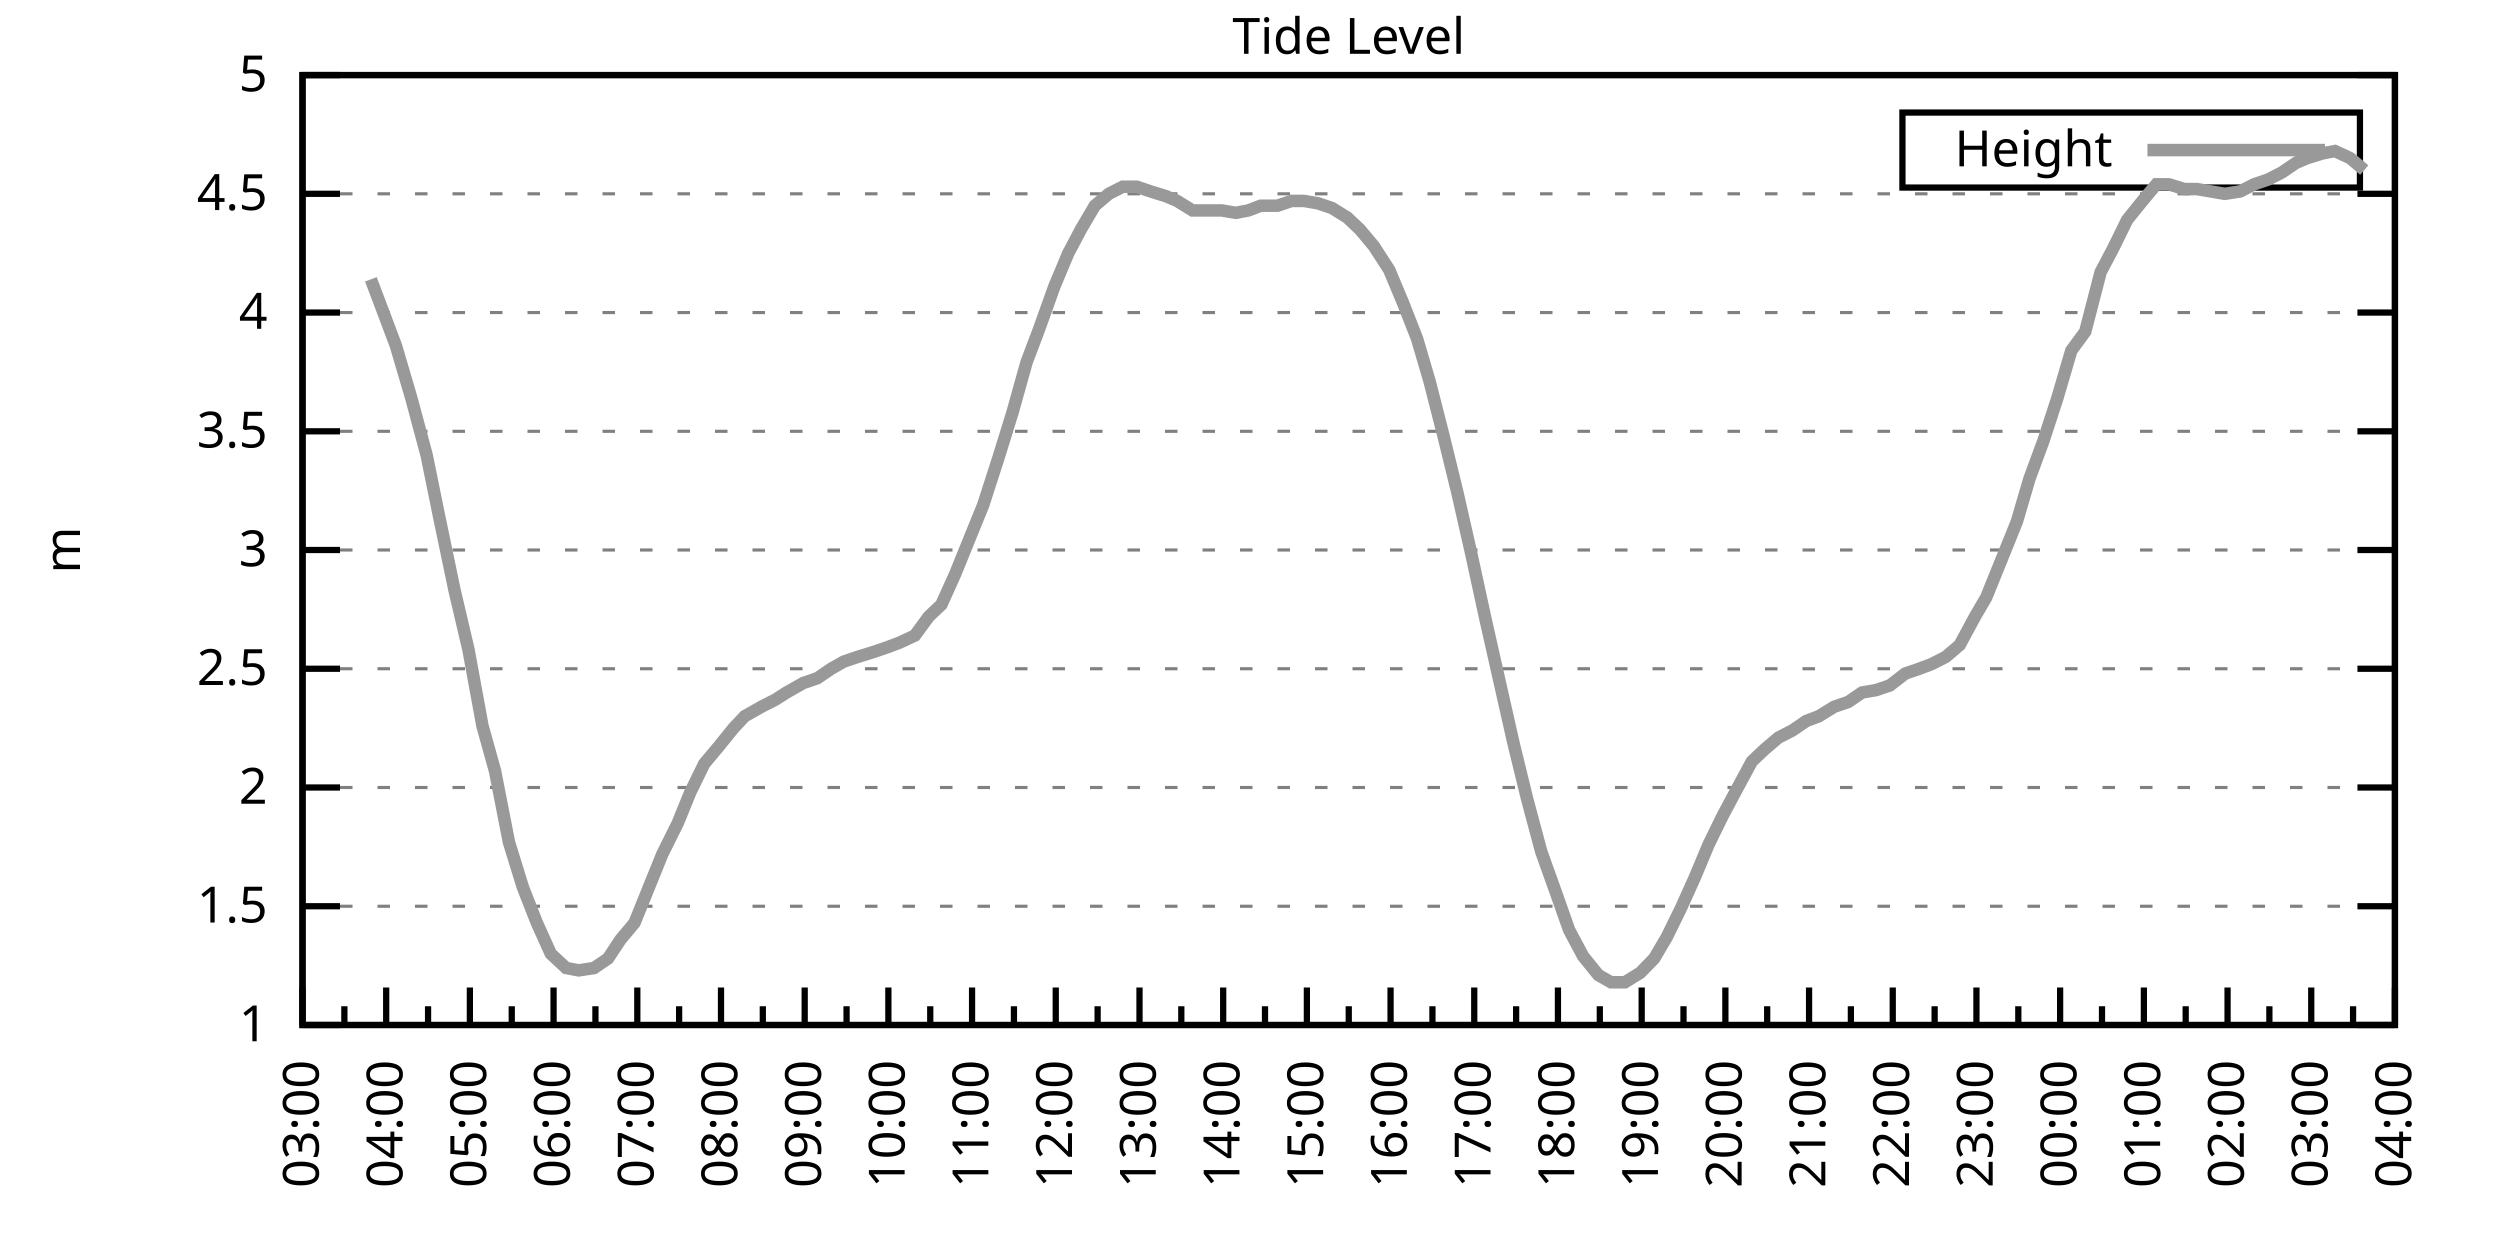
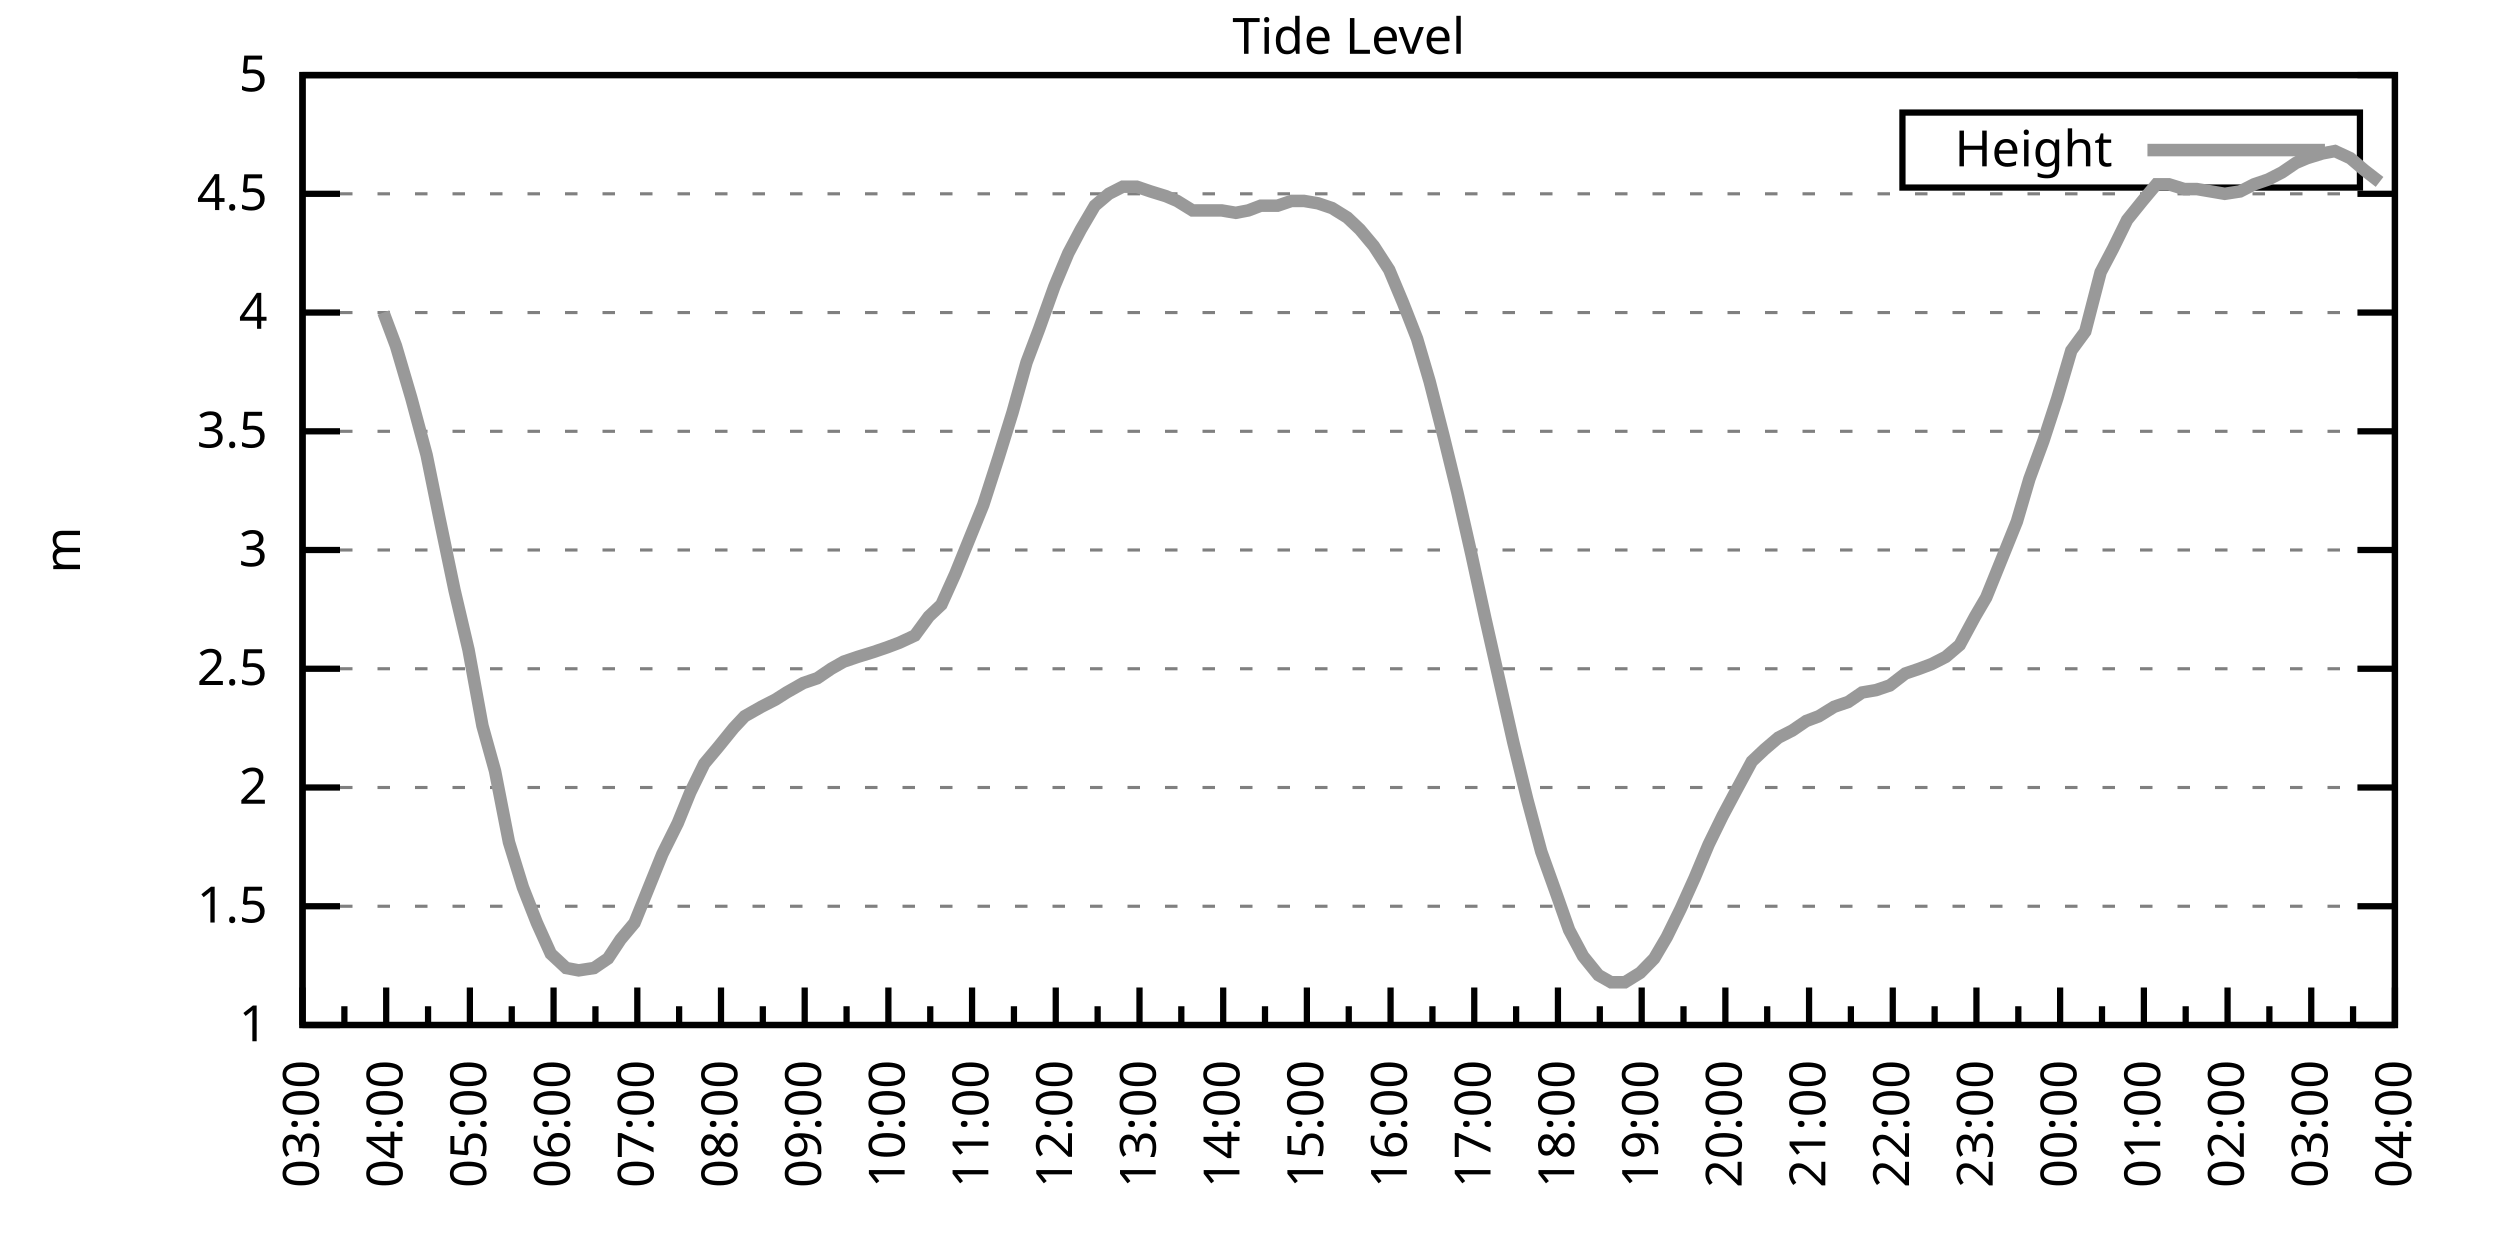
<svg xmlns="http://www.w3.org/2000/svg" xmlns:xlink="http://www.w3.org/1999/xlink" width="400" height="200" viewBox="0 0 400 200">
  <g id="gnuplot_canvas">
    <rect x="0" y="0" width="400" height="200" fill="none" />
    <defs>
      <circle id="gpDot" r="0.5" stroke-width="0.5" stroke="currentColor" />
      <path id="gpPt0" stroke-width="0.333" stroke="currentColor" d="M-1,0 h2 M0,-1 v2" />
      <path id="gpPt1" stroke-width="0.333" stroke="currentColor" d="M-1,-1 L1,1 M1,-1 L-1,1" />
      <path id="gpPt2" stroke-width="0.333" stroke="currentColor" d="M-1,0 L1,0 M0,-1 L0,1 M-1,-1 L1,1 M-1,1 L1,-1" />
      <rect id="gpPt3" stroke-width="0.333" stroke="currentColor" x="-1" y="-1" width="2" height="2" />
      <rect id="gpPt4" stroke-width="0.333" stroke="currentColor" fill="currentColor" x="-1" y="-1" width="2" height="2" />
      <circle id="gpPt5" stroke-width="0.333" stroke="currentColor" cx="0" cy="0" r="1" />
      <use xlink:href="#gpPt5" id="gpPt6" fill="currentColor" stroke="none" />
      <path id="gpPt7" stroke-width="0.333" stroke="currentColor" d="M0,-1.33 L-1.33,0.67 L1.33,0.67 z" />
      <use xlink:href="#gpPt7" id="gpPt8" fill="currentColor" stroke="none" />
      <use xlink:href="#gpPt7" id="gpPt9" stroke="currentColor" transform="rotate(180)" />
      <use xlink:href="#gpPt9" id="gpPt10" fill="currentColor" stroke="none" />
      <use xlink:href="#gpPt3" id="gpPt11" stroke="currentColor" transform="rotate(45)" />
      <use xlink:href="#gpPt11" id="gpPt12" fill="currentColor" stroke="none" />
      <path id="gpPt13" stroke-width="0.333" stroke="currentColor" d="M0,1.330 L1.265,0.411 L0.782,-1.067 L-0.782,-1.076 L-1.265,0.411 z" />
      <use xlink:href="#gpPt13" id="gpPt14" fill="currentColor" stroke="none" />
      <filter id="textbox" filterUnits="objectBoundingBox" x="0" y="0" height="1" width="1">
        <feFlood flood-color="white" flood-opacity="1" result="bgnd" />
        <feComposite in="SourceGraphic" in2="bgnd" operator="atop" />
      </filter>
      <filter id="greybox" filterUnits="objectBoundingBox" x="0" y="0" height="1" width="1">
        <feFlood flood-color="lightgrey" flood-opacity="1" result="grey" />
        <feComposite in="SourceGraphic" in2="grey" operator="atop" />
      </filter>
    </defs>
    <g fill="none" color="white" stroke="currentColor" stroke-width="1.00" stroke-linecap="butt" stroke-linejoin="miter">
</g>
    <g fill="none" color="black" stroke="currentColor" stroke-width="1.00" stroke-linecap="butt" stroke-linejoin="miter">
      <g stroke="none" shape-rendering="crispEdges">
        <polygon fill="rgb(255, 255, 255)" points="48.40,164.00 383.18,164.00 383.18,12.02 48.40,12.02 " />
      </g>
    </g>
    <g fill="none" color="black" stroke="currentColor" stroke-width="1.00" stroke-linecap="butt" stroke-linejoin="miter">
</g>
    <g fill="none" color="black" stroke="black" stroke-width="0.50" stroke-linecap="butt" stroke-linejoin="miter">
</g>
    <g fill="none" color="gray" stroke="currentColor" stroke-width="0.50" stroke-linecap="butt" stroke-linejoin="miter">
      <path stroke="gray" stroke-dasharray="2,4" class="gridline" d="M48.40,164.00 L383.19,164.00  " />
    </g>
    <g fill="none" color="gray" stroke="gray" stroke-width="1.00" stroke-linecap="butt" stroke-linejoin="miter">
</g>
    <g fill="none" color="black" stroke="currentColor" stroke-width="1.00" stroke-linecap="butt" stroke-linejoin="miter">
      <path stroke="black" d="M48.40,164.00 L54.40,164.00 M383.19,164.00 L377.19,164.00  " />
      <g transform="translate(42.80,166.60)" stroke="none" fill="black" font-family="Sans" font-size="8.00" text-anchor="end">
        <text>
          <tspan font-family="Sans"> 1</tspan>
        </text>
      </g>
    </g>
    <g fill="none" color="black" stroke="currentColor" stroke-width="1.00" stroke-linecap="butt" stroke-linejoin="miter">
</g>
    <g fill="none" color="black" stroke="black" stroke-width="0.50" stroke-linecap="butt" stroke-linejoin="miter">
</g>
    <g fill="none" color="gray" stroke="currentColor" stroke-width="0.50" stroke-linecap="butt" stroke-linejoin="miter">
      <path stroke="gray" stroke-dasharray="2,4" class="gridline" d="M48.40,145.00 L383.19,145.00  " />
    </g>
    <g fill="none" color="gray" stroke="gray" stroke-width="1.00" stroke-linecap="butt" stroke-linejoin="miter">
</g>
    <g fill="none" color="black" stroke="currentColor" stroke-width="1.00" stroke-linecap="butt" stroke-linejoin="miter">
      <path stroke="black" d="M48.40,145.00 L54.40,145.00 M383.19,145.00 L377.19,145.00  " />
      <g transform="translate(42.80,147.60)" stroke="none" fill="black" font-family="Sans" font-size="8.00" text-anchor="end">
        <text>
          <tspan font-family="Sans"> 1.5</tspan>
        </text>
      </g>
    </g>
    <g fill="none" color="black" stroke="currentColor" stroke-width="1.00" stroke-linecap="butt" stroke-linejoin="miter">
</g>
    <g fill="none" color="black" stroke="black" stroke-width="0.50" stroke-linecap="butt" stroke-linejoin="miter">
</g>
    <g fill="none" color="gray" stroke="currentColor" stroke-width="0.50" stroke-linecap="butt" stroke-linejoin="miter">
      <path stroke="gray" stroke-dasharray="2,4" class="gridline" d="M48.40,126.00 L383.19,126.00  " />
    </g>
    <g fill="none" color="gray" stroke="gray" stroke-width="1.00" stroke-linecap="butt" stroke-linejoin="miter">
</g>
    <g fill="none" color="black" stroke="currentColor" stroke-width="1.00" stroke-linecap="butt" stroke-linejoin="miter">
      <path stroke="black" d="M48.40,126.00 L54.40,126.00 M383.19,126.00 L377.19,126.00  " />
      <g transform="translate(42.80,128.60)" stroke="none" fill="black" font-family="Sans" font-size="8.00" text-anchor="end">
        <text>
          <tspan font-family="Sans"> 2</tspan>
        </text>
      </g>
    </g>
    <g fill="none" color="black" stroke="currentColor" stroke-width="1.00" stroke-linecap="butt" stroke-linejoin="miter">
</g>
    <g fill="none" color="black" stroke="black" stroke-width="0.50" stroke-linecap="butt" stroke-linejoin="miter">
</g>
    <g fill="none" color="gray" stroke="currentColor" stroke-width="0.50" stroke-linecap="butt" stroke-linejoin="miter">
      <path stroke="gray" stroke-dasharray="2,4" class="gridline" d="M48.40,107.00 L383.19,107.00  " />
    </g>
    <g fill="none" color="gray" stroke="gray" stroke-width="1.00" stroke-linecap="butt" stroke-linejoin="miter">
</g>
    <g fill="none" color="black" stroke="currentColor" stroke-width="1.00" stroke-linecap="butt" stroke-linejoin="miter">
      <path stroke="black" d="M48.40,107.00 L54.40,107.00 M383.19,107.00 L377.19,107.00  " />
      <g transform="translate(42.80,109.60)" stroke="none" fill="black" font-family="Sans" font-size="8.00" text-anchor="end">
        <text>
          <tspan font-family="Sans"> 2.5</tspan>
        </text>
      </g>
    </g>
    <g fill="none" color="black" stroke="currentColor" stroke-width="1.00" stroke-linecap="butt" stroke-linejoin="miter">
</g>
    <g fill="none" color="black" stroke="black" stroke-width="0.50" stroke-linecap="butt" stroke-linejoin="miter">
</g>
    <g fill="none" color="gray" stroke="currentColor" stroke-width="0.50" stroke-linecap="butt" stroke-linejoin="miter">
      <path stroke="gray" stroke-dasharray="2,4" class="gridline" d="M48.40,88.00 L383.19,88.00  " />
    </g>
    <g fill="none" color="gray" stroke="gray" stroke-width="1.00" stroke-linecap="butt" stroke-linejoin="miter">
</g>
    <g fill="none" color="black" stroke="currentColor" stroke-width="1.00" stroke-linecap="butt" stroke-linejoin="miter">
      <path stroke="black" d="M48.40,88.00 L54.40,88.00 M383.19,88.00 L377.19,88.00  " />
      <g transform="translate(42.80,90.60)" stroke="none" fill="black" font-family="Sans" font-size="8.00" text-anchor="end">
        <text>
          <tspan font-family="Sans"> 3</tspan>
        </text>
      </g>
    </g>
    <g fill="none" color="black" stroke="currentColor" stroke-width="1.00" stroke-linecap="butt" stroke-linejoin="miter">
</g>
    <g fill="none" color="black" stroke="black" stroke-width="0.50" stroke-linecap="butt" stroke-linejoin="miter">
</g>
    <g fill="none" color="gray" stroke="currentColor" stroke-width="0.50" stroke-linecap="butt" stroke-linejoin="miter">
      <path stroke="gray" stroke-dasharray="2,4" class="gridline" d="M48.40,69.01 L383.19,69.01  " />
    </g>
    <g fill="none" color="gray" stroke="gray" stroke-width="1.00" stroke-linecap="butt" stroke-linejoin="miter">
</g>
    <g fill="none" color="black" stroke="currentColor" stroke-width="1.00" stroke-linecap="butt" stroke-linejoin="miter">
      <path stroke="black" d="M48.40,69.01 L54.40,69.01 M383.19,69.01 L377.19,69.01  " />
      <g transform="translate(42.80,71.61)" stroke="none" fill="black" font-family="Sans" font-size="8.00" text-anchor="end">
        <text>
          <tspan font-family="Sans"> 3.5</tspan>
        </text>
      </g>
    </g>
    <g fill="none" color="black" stroke="currentColor" stroke-width="1.00" stroke-linecap="butt" stroke-linejoin="miter">
</g>
    <g fill="none" color="black" stroke="black" stroke-width="0.50" stroke-linecap="butt" stroke-linejoin="miter">
</g>
    <g fill="none" color="gray" stroke="currentColor" stroke-width="0.50" stroke-linecap="butt" stroke-linejoin="miter">
      <path stroke="gray" stroke-dasharray="2,4" class="gridline" d="M48.40,50.01 L383.19,50.01  " />
    </g>
    <g fill="none" color="gray" stroke="gray" stroke-width="1.00" stroke-linecap="butt" stroke-linejoin="miter">
</g>
    <g fill="none" color="black" stroke="currentColor" stroke-width="1.00" stroke-linecap="butt" stroke-linejoin="miter">
      <path stroke="black" d="M48.40,50.01 L54.40,50.01 M383.19,50.01 L377.19,50.01  " />
      <g transform="translate(42.80,52.61)" stroke="none" fill="black" font-family="Sans" font-size="8.00" text-anchor="end">
        <text>
          <tspan font-family="Sans"> 4</tspan>
        </text>
      </g>
    </g>
    <g fill="none" color="black" stroke="currentColor" stroke-width="1.00" stroke-linecap="butt" stroke-linejoin="miter">
</g>
    <g fill="none" color="black" stroke="black" stroke-width="0.50" stroke-linecap="butt" stroke-linejoin="miter">
</g>
    <g fill="none" color="gray" stroke="currentColor" stroke-width="0.50" stroke-linecap="butt" stroke-linejoin="miter">
      <path stroke="gray" stroke-dasharray="2,4" class="gridline" d="M48.40,31.01 L383.19,31.01  " />
    </g>
    <g fill="none" color="gray" stroke="gray" stroke-width="1.00" stroke-linecap="butt" stroke-linejoin="miter">
</g>
    <g fill="none" color="black" stroke="currentColor" stroke-width="1.00" stroke-linecap="butt" stroke-linejoin="miter">
      <path stroke="black" d="M48.40,31.01 L54.40,31.01 M383.19,31.01 L377.19,31.01  " />
      <g transform="translate(42.80,33.61)" stroke="none" fill="black" font-family="Sans" font-size="8.00" text-anchor="end">
        <text>
          <tspan font-family="Sans"> 4.5</tspan>
        </text>
      </g>
    </g>
    <g fill="none" color="black" stroke="currentColor" stroke-width="1.00" stroke-linecap="butt" stroke-linejoin="miter">
</g>
    <g fill="none" color="black" stroke="black" stroke-width="0.50" stroke-linecap="butt" stroke-linejoin="miter">
</g>
    <g fill="none" color="gray" stroke="currentColor" stroke-width="0.50" stroke-linecap="butt" stroke-linejoin="miter">
      <path stroke="gray" stroke-dasharray="2,4" class="gridline" d="M48.40,12.01 L383.19,12.01  " />
    </g>
    <g fill="none" color="gray" stroke="gray" stroke-width="1.00" stroke-linecap="butt" stroke-linejoin="miter">
</g>
    <g fill="none" color="black" stroke="currentColor" stroke-width="1.00" stroke-linecap="butt" stroke-linejoin="miter">
      <path stroke="black" d="M48.40,12.01 L54.40,12.01 M383.19,12.01 L377.19,12.01  " />
      <g transform="translate(42.80,14.61)" stroke="none" fill="black" font-family="Sans" font-size="8.00" text-anchor="end">
        <text>
          <tspan font-family="Sans"> 5</tspan>
        </text>
      </g>
    </g>
    <g fill="none" color="black" stroke="currentColor" stroke-width="1.00" stroke-linecap="butt" stroke-linejoin="miter">
      <path stroke="black" d="M48.40,164.00 L48.40,158.00  " />
      <g transform="translate(51.00,169.60) rotate(270)" stroke="none" fill="black" font-family="Sans" font-size="8.00" text-anchor="end">
        <text>
          <tspan font-family="Sans">03:00</tspan>
        </text>
      </g>
    </g>
    <g fill="none" color="black" stroke="currentColor" stroke-width="1.00" stroke-linecap="butt" stroke-linejoin="miter">
      <path stroke="black" d="M55.10,164.00 L55.10,161.00 M61.79,164.00 L61.79,158.00  " />
      <g transform="translate(64.39,169.60) rotate(270)" stroke="none" fill="black" font-family="Sans" font-size="8.00" text-anchor="end">
        <text>
          <tspan font-family="Sans">04:00</tspan>
        </text>
      </g>
    </g>
    <g fill="none" color="black" stroke="currentColor" stroke-width="1.00" stroke-linecap="butt" stroke-linejoin="miter">
      <path stroke="black" d="M68.49,164.00 L68.49,161.00 M75.18,164.00 L75.18,158.00  " />
      <g transform="translate(77.78,169.60) rotate(270)" stroke="none" fill="black" font-family="Sans" font-size="8.00" text-anchor="end">
        <text>
          <tspan font-family="Sans">05:00</tspan>
        </text>
      </g>
    </g>
    <g fill="none" color="black" stroke="currentColor" stroke-width="1.00" stroke-linecap="butt" stroke-linejoin="miter">
      <path stroke="black" d="M81.88,164.00 L81.88,161.00 M88.57,164.00 L88.57,158.00  " />
      <g transform="translate(91.17,169.60) rotate(270)" stroke="none" fill="black" font-family="Sans" font-size="8.00" text-anchor="end">
        <text>
          <tspan font-family="Sans">06:00</tspan>
        </text>
      </g>
    </g>
    <g fill="none" color="black" stroke="currentColor" stroke-width="1.00" stroke-linecap="butt" stroke-linejoin="miter">
      <path stroke="black" d="M95.27,164.00 L95.27,161.00 M101.97,164.00 L101.97,158.00  " />
      <g transform="translate(104.57,169.60) rotate(270)" stroke="none" fill="black" font-family="Sans" font-size="8.00" text-anchor="end">
        <text>
          <tspan font-family="Sans">07:00</tspan>
        </text>
      </g>
    </g>
    <g fill="none" color="black" stroke="currentColor" stroke-width="1.00" stroke-linecap="butt" stroke-linejoin="miter">
      <path stroke="black" d="M108.66,164.00 L108.66,161.00 M115.36,164.00 L115.36,158.00  " />
      <g transform="translate(117.96,169.60) rotate(270)" stroke="none" fill="black" font-family="Sans" font-size="8.00" text-anchor="end">
        <text>
          <tspan font-family="Sans">08:00</tspan>
        </text>
      </g>
    </g>
    <g fill="none" color="black" stroke="currentColor" stroke-width="1.00" stroke-linecap="butt" stroke-linejoin="miter">
      <path stroke="black" d="M122.05,164.00 L122.05,161.00 M128.75,164.00 L128.75,158.00  " />
      <g transform="translate(131.35,169.60) rotate(270)" stroke="none" fill="black" font-family="Sans" font-size="8.00" text-anchor="end">
        <text>
          <tspan font-family="Sans">09:00</tspan>
        </text>
      </g>
    </g>
    <g fill="none" color="black" stroke="currentColor" stroke-width="1.00" stroke-linecap="butt" stroke-linejoin="miter">
      <path stroke="black" d="M135.45,164.00 L135.45,161.00 M142.14,164.00 L142.14,158.00  " />
      <g transform="translate(144.74,169.60) rotate(270)" stroke="none" fill="black" font-family="Sans" font-size="8.00" text-anchor="end">
        <text>
          <tspan font-family="Sans">10:00</tspan>
        </text>
      </g>
    </g>
    <g fill="none" color="black" stroke="currentColor" stroke-width="1.00" stroke-linecap="butt" stroke-linejoin="miter">
      <path stroke="black" d="M148.84,164.00 L148.84,161.00 M155.53,164.00 L155.53,158.00  " />
      <g transform="translate(158.13,169.60) rotate(270)" stroke="none" fill="black" font-family="Sans" font-size="8.00" text-anchor="end">
        <text>
          <tspan font-family="Sans">11:00</tspan>
        </text>
      </g>
    </g>
    <g fill="none" color="black" stroke="currentColor" stroke-width="1.00" stroke-linecap="butt" stroke-linejoin="miter">
      <path stroke="black" d="M162.23,164.00 L162.23,161.00 M168.92,164.00 L168.92,158.00  " />
      <g transform="translate(171.52,169.60) rotate(270)" stroke="none" fill="black" font-family="Sans" font-size="8.00" text-anchor="end">
        <text>
          <tspan font-family="Sans">12:00</tspan>
        </text>
      </g>
    </g>
    <g fill="none" color="black" stroke="currentColor" stroke-width="1.00" stroke-linecap="butt" stroke-linejoin="miter">
      <path stroke="black" d="M175.62,164.00 L175.62,161.00 M182.32,164.00 L182.32,158.00  " />
      <g transform="translate(184.92,169.60) rotate(270)" stroke="none" fill="black" font-family="Sans" font-size="8.00" text-anchor="end">
        <text>
          <tspan font-family="Sans">13:00</tspan>
        </text>
      </g>
    </g>
    <g fill="none" color="black" stroke="currentColor" stroke-width="1.00" stroke-linecap="butt" stroke-linejoin="miter">
      <path stroke="black" d="M189.01,164.00 L189.01,161.00 M195.71,164.00 L195.71,158.00  " />
      <g transform="translate(198.31,169.60) rotate(270)" stroke="none" fill="black" font-family="Sans" font-size="8.00" text-anchor="end">
        <text>
          <tspan font-family="Sans">14:00</tspan>
        </text>
      </g>
    </g>
    <g fill="none" color="black" stroke="currentColor" stroke-width="1.00" stroke-linecap="butt" stroke-linejoin="miter">
      <path stroke="black" d="M202.40,164.00 L202.40,161.00 M209.10,164.00 L209.10,158.00  " />
      <g transform="translate(211.70,169.60) rotate(270)" stroke="none" fill="black" font-family="Sans" font-size="8.00" text-anchor="end">
        <text>
          <tspan font-family="Sans">15:00</tspan>
        </text>
      </g>
    </g>
    <g fill="none" color="black" stroke="currentColor" stroke-width="1.00" stroke-linecap="butt" stroke-linejoin="miter">
      <path stroke="black" d="M215.80,164.00 L215.80,161.00 M222.49,164.00 L222.49,158.00  " />
      <g transform="translate(225.09,169.60) rotate(270)" stroke="none" fill="black" font-family="Sans" font-size="8.00" text-anchor="end">
        <text>
          <tspan font-family="Sans">16:00</tspan>
        </text>
      </g>
    </g>
    <g fill="none" color="black" stroke="currentColor" stroke-width="1.00" stroke-linecap="butt" stroke-linejoin="miter">
      <path stroke="black" d="M229.19,164.00 L229.19,161.00 M235.88,164.00 L235.88,158.00  " />
      <g transform="translate(238.48,169.60) rotate(270)" stroke="none" fill="black" font-family="Sans" font-size="8.00" text-anchor="end">
        <text>
          <tspan font-family="Sans">17:00</tspan>
        </text>
      </g>
    </g>
    <g fill="none" color="black" stroke="currentColor" stroke-width="1.00" stroke-linecap="butt" stroke-linejoin="miter">
      <path stroke="black" d="M242.58,164.00 L242.58,161.00 M249.27,164.00 L249.27,158.00  " />
      <g transform="translate(251.87,169.60) rotate(270)" stroke="none" fill="black" font-family="Sans" font-size="8.00" text-anchor="end">
        <text>
          <tspan font-family="Sans">18:00</tspan>
        </text>
      </g>
    </g>
    <g fill="none" color="black" stroke="currentColor" stroke-width="1.00" stroke-linecap="butt" stroke-linejoin="miter">
      <path stroke="black" d="M255.97,164.00 L255.97,161.00 M262.67,164.00 L262.67,158.00  " />
      <g transform="translate(265.27,169.60) rotate(270)" stroke="none" fill="black" font-family="Sans" font-size="8.00" text-anchor="end">
        <text>
          <tspan font-family="Sans">19:00</tspan>
        </text>
      </g>
    </g>
    <g fill="none" color="black" stroke="currentColor" stroke-width="1.00" stroke-linecap="butt" stroke-linejoin="miter">
      <path stroke="black" d="M269.36,164.00 L269.36,161.00 M276.06,164.00 L276.06,158.00  " />
      <g transform="translate(278.66,169.60) rotate(270)" stroke="none" fill="black" font-family="Sans" font-size="8.00" text-anchor="end">
        <text>
          <tspan font-family="Sans">20:00</tspan>
        </text>
      </g>
    </g>
    <g fill="none" color="black" stroke="currentColor" stroke-width="1.00" stroke-linecap="butt" stroke-linejoin="miter">
      <path stroke="black" d="M282.75,164.00 L282.75,161.00 M289.45,164.00 L289.45,158.00  " />
      <g transform="translate(292.05,169.60) rotate(270)" stroke="none" fill="black" font-family="Sans" font-size="8.00" text-anchor="end">
        <text>
          <tspan font-family="Sans">21:00</tspan>
        </text>
      </g>
    </g>
    <g fill="none" color="black" stroke="currentColor" stroke-width="1.00" stroke-linecap="butt" stroke-linejoin="miter">
      <path stroke="black" d="M296.14,164.00 L296.14,161.00 M302.84,164.00 L302.84,158.00  " />
      <g transform="translate(305.44,169.60) rotate(270)" stroke="none" fill="black" font-family="Sans" font-size="8.00" text-anchor="end">
        <text>
          <tspan font-family="Sans">22:00</tspan>
        </text>
      </g>
    </g>
    <g fill="none" color="black" stroke="currentColor" stroke-width="1.00" stroke-linecap="butt" stroke-linejoin="miter">
      <path stroke="black" d="M309.54,164.00 L309.54,161.00 M316.23,164.00 L316.23,158.00  " />
      <g transform="translate(318.83,169.60) rotate(270)" stroke="none" fill="black" font-family="Sans" font-size="8.00" text-anchor="end">
        <text>
          <tspan font-family="Sans">23:00</tspan>
        </text>
      </g>
    </g>
    <g fill="none" color="black" stroke="currentColor" stroke-width="1.00" stroke-linecap="butt" stroke-linejoin="miter">
      <path stroke="black" d="M322.93,164.00 L322.93,161.00 M329.62,164.00 L329.62,158.00  " />
      <g transform="translate(332.22,169.60) rotate(270)" stroke="none" fill="black" font-family="Sans" font-size="8.00" text-anchor="end">
        <text>
          <tspan font-family="Sans">00:00</tspan>
        </text>
      </g>
    </g>
    <g fill="none" color="black" stroke="currentColor" stroke-width="1.00" stroke-linecap="butt" stroke-linejoin="miter">
      <path stroke="black" d="M336.32,164.00 L336.32,161.00 M343.02,164.00 L343.02,158.00  " />
      <g transform="translate(345.62,169.60) rotate(270)" stroke="none" fill="black" font-family="Sans" font-size="8.00" text-anchor="end">
        <text>
          <tspan font-family="Sans">01:00</tspan>
        </text>
      </g>
    </g>
    <g fill="none" color="black" stroke="currentColor" stroke-width="1.00" stroke-linecap="butt" stroke-linejoin="miter">
      <path stroke="black" d="M349.71,164.00 L349.71,161.00 M356.41,164.00 L356.41,158.00  " />
      <g transform="translate(359.01,169.60) rotate(270)" stroke="none" fill="black" font-family="Sans" font-size="8.00" text-anchor="end">
        <text>
          <tspan font-family="Sans">02:00</tspan>
        </text>
      </g>
    </g>
    <g fill="none" color="black" stroke="currentColor" stroke-width="1.00" stroke-linecap="butt" stroke-linejoin="miter">
      <path stroke="black" d="M363.10,164.00 L363.10,161.00 M369.80,164.00 L369.80,158.00  " />
      <g transform="translate(372.40,169.60) rotate(270)" stroke="none" fill="black" font-family="Sans" font-size="8.00" text-anchor="end">
        <text>
          <tspan font-family="Sans">03:00</tspan>
        </text>
      </g>
    </g>
    <g fill="none" color="black" stroke="currentColor" stroke-width="1.00" stroke-linecap="butt" stroke-linejoin="miter">
      <path stroke="black" d="M376.49,164.00 L376.49,161.00 M383.19,164.00 L383.19,158.00  " />
      <g transform="translate(385.79,169.60) rotate(270)" stroke="none" fill="black" font-family="Sans" font-size="8.00" text-anchor="end">
        <text>
          <tspan font-family="Sans">04:00</tspan>
        </text>
      </g>
    </g>
    <g fill="none" color="black" stroke="currentColor" stroke-width="1.00" stroke-linecap="butt" stroke-linejoin="miter">
</g>
    <g fill="none" color="black" stroke="currentColor" stroke-width="1.00" stroke-linecap="butt" stroke-linejoin="miter">
      <path stroke="black" d="M48.40,12.01 L48.40,164.00 L383.19,164.00 L383.19,12.01 L48.40,12.01 Z  " />
    </g>
    <g fill="none" color="black" stroke="currentColor" stroke-width="1.00" stroke-linecap="butt" stroke-linejoin="miter">
      <g transform="translate(12.80,88.01) rotate(270)" stroke="none" fill="black" font-family="Sans" font-size="8.00" text-anchor="middle">
        <text>
          <tspan font-family="Sans">m</tspan>
        </text>
      </g>
    </g>
    <g fill="none" color="black" stroke="currentColor" stroke-width="1.00" stroke-linecap="butt" stroke-linejoin="miter">
</g>
    <g fill="none" color="black" stroke="currentColor" stroke-width="1.00" stroke-linecap="butt" stroke-linejoin="miter">
      <path stroke="black" d="M304.39,30.01 L304.39,18.01 L377.59,18.01 L377.59,30.01 L304.39,30.01 Z  " />
    </g>
    <g id="Tide_level_plot_1">
      <g fill="none" color="white" stroke="black" stroke-width="2.00" stroke-linecap="butt" stroke-linejoin="miter">
</g>
      <g fill="none" color="black" stroke="currentColor" stroke-width="2.00" stroke-linecap="butt" stroke-linejoin="miter">
        <g transform="translate(337.99,26.61)" stroke="none" fill="black" font-family="Sans" font-size="8.00" text-anchor="end">
          <text>
            <tspan font-family="Sans">Height</tspan>
          </text>
        </g>
      </g>
      <g fill="none" color="black" stroke="currentColor" stroke-width="2.00" stroke-linecap="butt" stroke-linejoin="miter">
-         <path stroke="rgb(153, 153, 153)" d="M343.59,24.01 L371.99,24.01 M59.34,44.69 L61.35,50.01 L63.35,55.33 L65.81,63.69 L68.26,72.81 L70.27,82.69   L72.73,94.46 L74.96,103.96 L77.19,116.12 L79.20,123.34 L81.43,134.74 L83.66,141.96 L85.90,147.66 L88.13,152.60   L90.58,154.88 L92.59,155.26 L95.05,154.88 L97.28,153.36 L99.29,150.32 L101.52,147.66 L103.98,141.58 L105.98,136.64   L108.44,131.70 L110.45,126.76 L112.68,122.20 L114.91,119.54 L117.37,116.50 L119.15,114.60 L121.83,113.08 L124.06,111.94   L125.85,110.80 L128.53,109.28 L130.76,108.52 L132.99,107.00 L135.00,105.86 L137.23,105.10 L139.69,104.34 L141.92,103.58   L143.93,102.82 L146.38,101.68 L148.61,98.64 L150.62,96.74 L152.85,91.80 L155.31,85.73 L157.32,80.79 L159.77,73.19   L162.01,65.97 L164.24,57.99 L166.25,52.67 L168.70,45.83 L170.93,40.51 L172.94,36.71 L175.17,32.91 L177.41,31.01   L179.64,29.87 L181.87,29.87 L184.10,30.63 L186.56,31.39 L188.34,32.15 L190.80,33.67 L193.03,33.67 L195.48,33.67   L197.72,34.05 L199.73,33.67 L201.73,32.91 L204.41,32.91 L206.64,32.15 L208.65,32.15 L210.88,32.53 L213.12,33.29   L215.57,34.81 L217.58,36.71 L219.81,39.37 L222.27,43.17 L224.50,48.49 L226.73,54.19 L228.74,61.03 L230.97,69.77   L233.20,78.89 L235.44,88.76 L237.67,99.02 L239.90,108.90 L242.13,118.78 L244.36,127.90 L246.60,136.26 L249.05,143.10   L251.06,148.80 L253.29,152.98 L255.75,156.02 L257.76,157.16 L259.99,157.16 L262.44,155.64 L264.67,153.36 L266.68,149.94   L268.92,145.38 L271.15,140.44 L273.38,135.12 L275.61,130.56 L277.84,126.38 L280.30,121.82 L282.31,119.92 L284.54,118.02   L286.77,116.88 L289.00,115.36 L291.01,114.60 L293.47,113.08 L295.70,112.32 L297.93,110.80 L300.16,110.42 L302.39,109.66   L304.85,107.76 L307.08,107.00 L309.09,106.24 L311.32,105.10 L313.55,103.20 L316.01,98.64 L317.79,95.60 L320.25,89.52   L322.70,83.45 L324.71,76.61 L326.95,70.53 L329.18,63.69 L331.41,56.09 L333.64,53.05 L336.10,43.55 L338.10,39.75   L340.34,35.19 L342.79,32.15 L345.02,29.49 L347.03,29.49 L349.49,30.25 L351.50,30.25 L353.73,30.63 L355.96,31.01   L358.42,30.63 L360.65,29.49 L362.88,28.73 L365.11,27.59 L367.34,26.07 L369.13,25.31 L371.58,24.55 L373.59,24.17   L376.05,25.31 L378.28,27.21  " />
+         <path stroke="rgb(153, 153, 153)" d="M343.59,24.01 L371.99,24.01 M61.35,50.01 L63.35,55.33 L65.81,63.69 L68.26,72.81 L70.27,82.69 L72.73,94.46   L74.96,103.96 L77.19,116.12 L79.20,123.34 L81.43,134.74 L83.66,141.96 L85.90,147.66 L88.13,152.60 L90.58,154.88   L92.59,155.26 L95.05,154.88 L97.28,153.36 L99.29,150.32 L101.52,147.66 L103.98,141.58 L105.98,136.64 L108.44,131.70   L110.45,126.76 L112.68,122.20 L114.91,119.54 L117.37,116.50 L119.15,114.60 L121.83,113.08 L124.06,111.94 L125.85,110.80   L128.53,109.28 L130.76,108.52 L132.99,107.00 L135.00,105.86 L137.23,105.10 L139.69,104.34 L141.92,103.58 L143.93,102.82   L146.38,101.68 L148.61,98.64 L150.62,96.74 L152.85,91.80 L155.31,85.73 L157.32,80.79 L159.77,73.19 L162.01,65.97   L164.24,57.99 L166.25,52.67 L168.70,45.83 L170.93,40.51 L172.94,36.71 L175.17,32.91 L177.41,31.01 L179.64,29.87   L181.87,29.87 L184.10,30.63 L186.56,31.39 L188.34,32.15 L190.80,33.67 L193.03,33.67 L195.48,33.67 L197.72,34.05   L199.73,33.67 L201.73,32.91 L204.41,32.91 L206.64,32.15 L208.65,32.15 L210.88,32.53 L213.12,33.29 L215.57,34.81   L217.58,36.71 L219.81,39.37 L222.27,43.17 L224.50,48.49 L226.73,54.19 L228.74,61.03 L230.97,69.77 L233.20,78.89   L235.44,88.76 L237.67,99.02 L239.90,108.90 L242.13,118.78 L244.36,127.90 L246.60,136.26 L249.05,143.10 L251.06,148.80   L253.29,152.98 L255.75,156.02 L257.76,157.16 L259.99,157.16 L262.44,155.64 L264.67,153.36 L266.68,149.94 L268.92,145.38   L271.15,140.44 L273.38,135.12 L275.61,130.56 L277.84,126.38 L280.30,121.82 L282.31,119.92 L284.54,118.02 L286.77,116.88   L289.00,115.36 L291.01,114.60 L293.47,113.08 L295.70,112.32 L297.93,110.80 L300.16,110.42 L302.39,109.66 L304.85,107.76   L307.08,107.00 L309.09,106.24 L311.32,105.10 L313.55,103.20 L316.01,98.64 L317.79,95.60 L320.25,89.52 L322.70,83.45   L324.71,76.61 L326.95,70.53 L329.18,63.69 L331.41,56.09 L333.64,53.05 L336.10,43.55 L338.10,39.75 L340.34,35.19   L342.79,32.15 L345.02,29.49 L347.03,29.49 L349.49,30.25 L351.50,30.25 L353.73,30.63 L355.96,31.01 L358.42,30.63   L360.65,29.49 L362.88,28.73 L365.11,27.59 L367.34,26.07 L369.13,25.31 L371.58,24.55 L373.59,24.17 L376.05,25.31   L378.28,27.21 L380.73,29.11  " />
      </g>
    </g>
    <g fill="none" color="black" stroke="currentColor" stroke-width="2.00" stroke-linecap="butt" stroke-linejoin="miter">
</g>
    <g fill="none" color="black" stroke="black" stroke-width="1.00" stroke-linecap="butt" stroke-linejoin="miter">
</g>
    <g fill="none" color="black" stroke="currentColor" stroke-width="1.00" stroke-linecap="butt" stroke-linejoin="miter">
      <path stroke="black" d="M48.40,12.01 L48.40,164.00 L383.19,164.00 L383.19,12.01 L48.40,12.01 Z  " />
    </g>
    <g fill="none" color="black" stroke="currentColor" stroke-width="1.00" stroke-linecap="butt" stroke-linejoin="miter">
      <g transform="translate(215.79,8.61)" stroke="none" fill="black" font-family="Sans" font-size="8.00" text-anchor="middle">
        <text>
          <tspan font-family="Sans">Tide Level</tspan>
        </text>
      </g>
    </g>
    <g fill="none" color="black" stroke="currentColor" stroke-width="1.00" stroke-linecap="butt" stroke-linejoin="miter">
</g>
  </g>
</svg>
